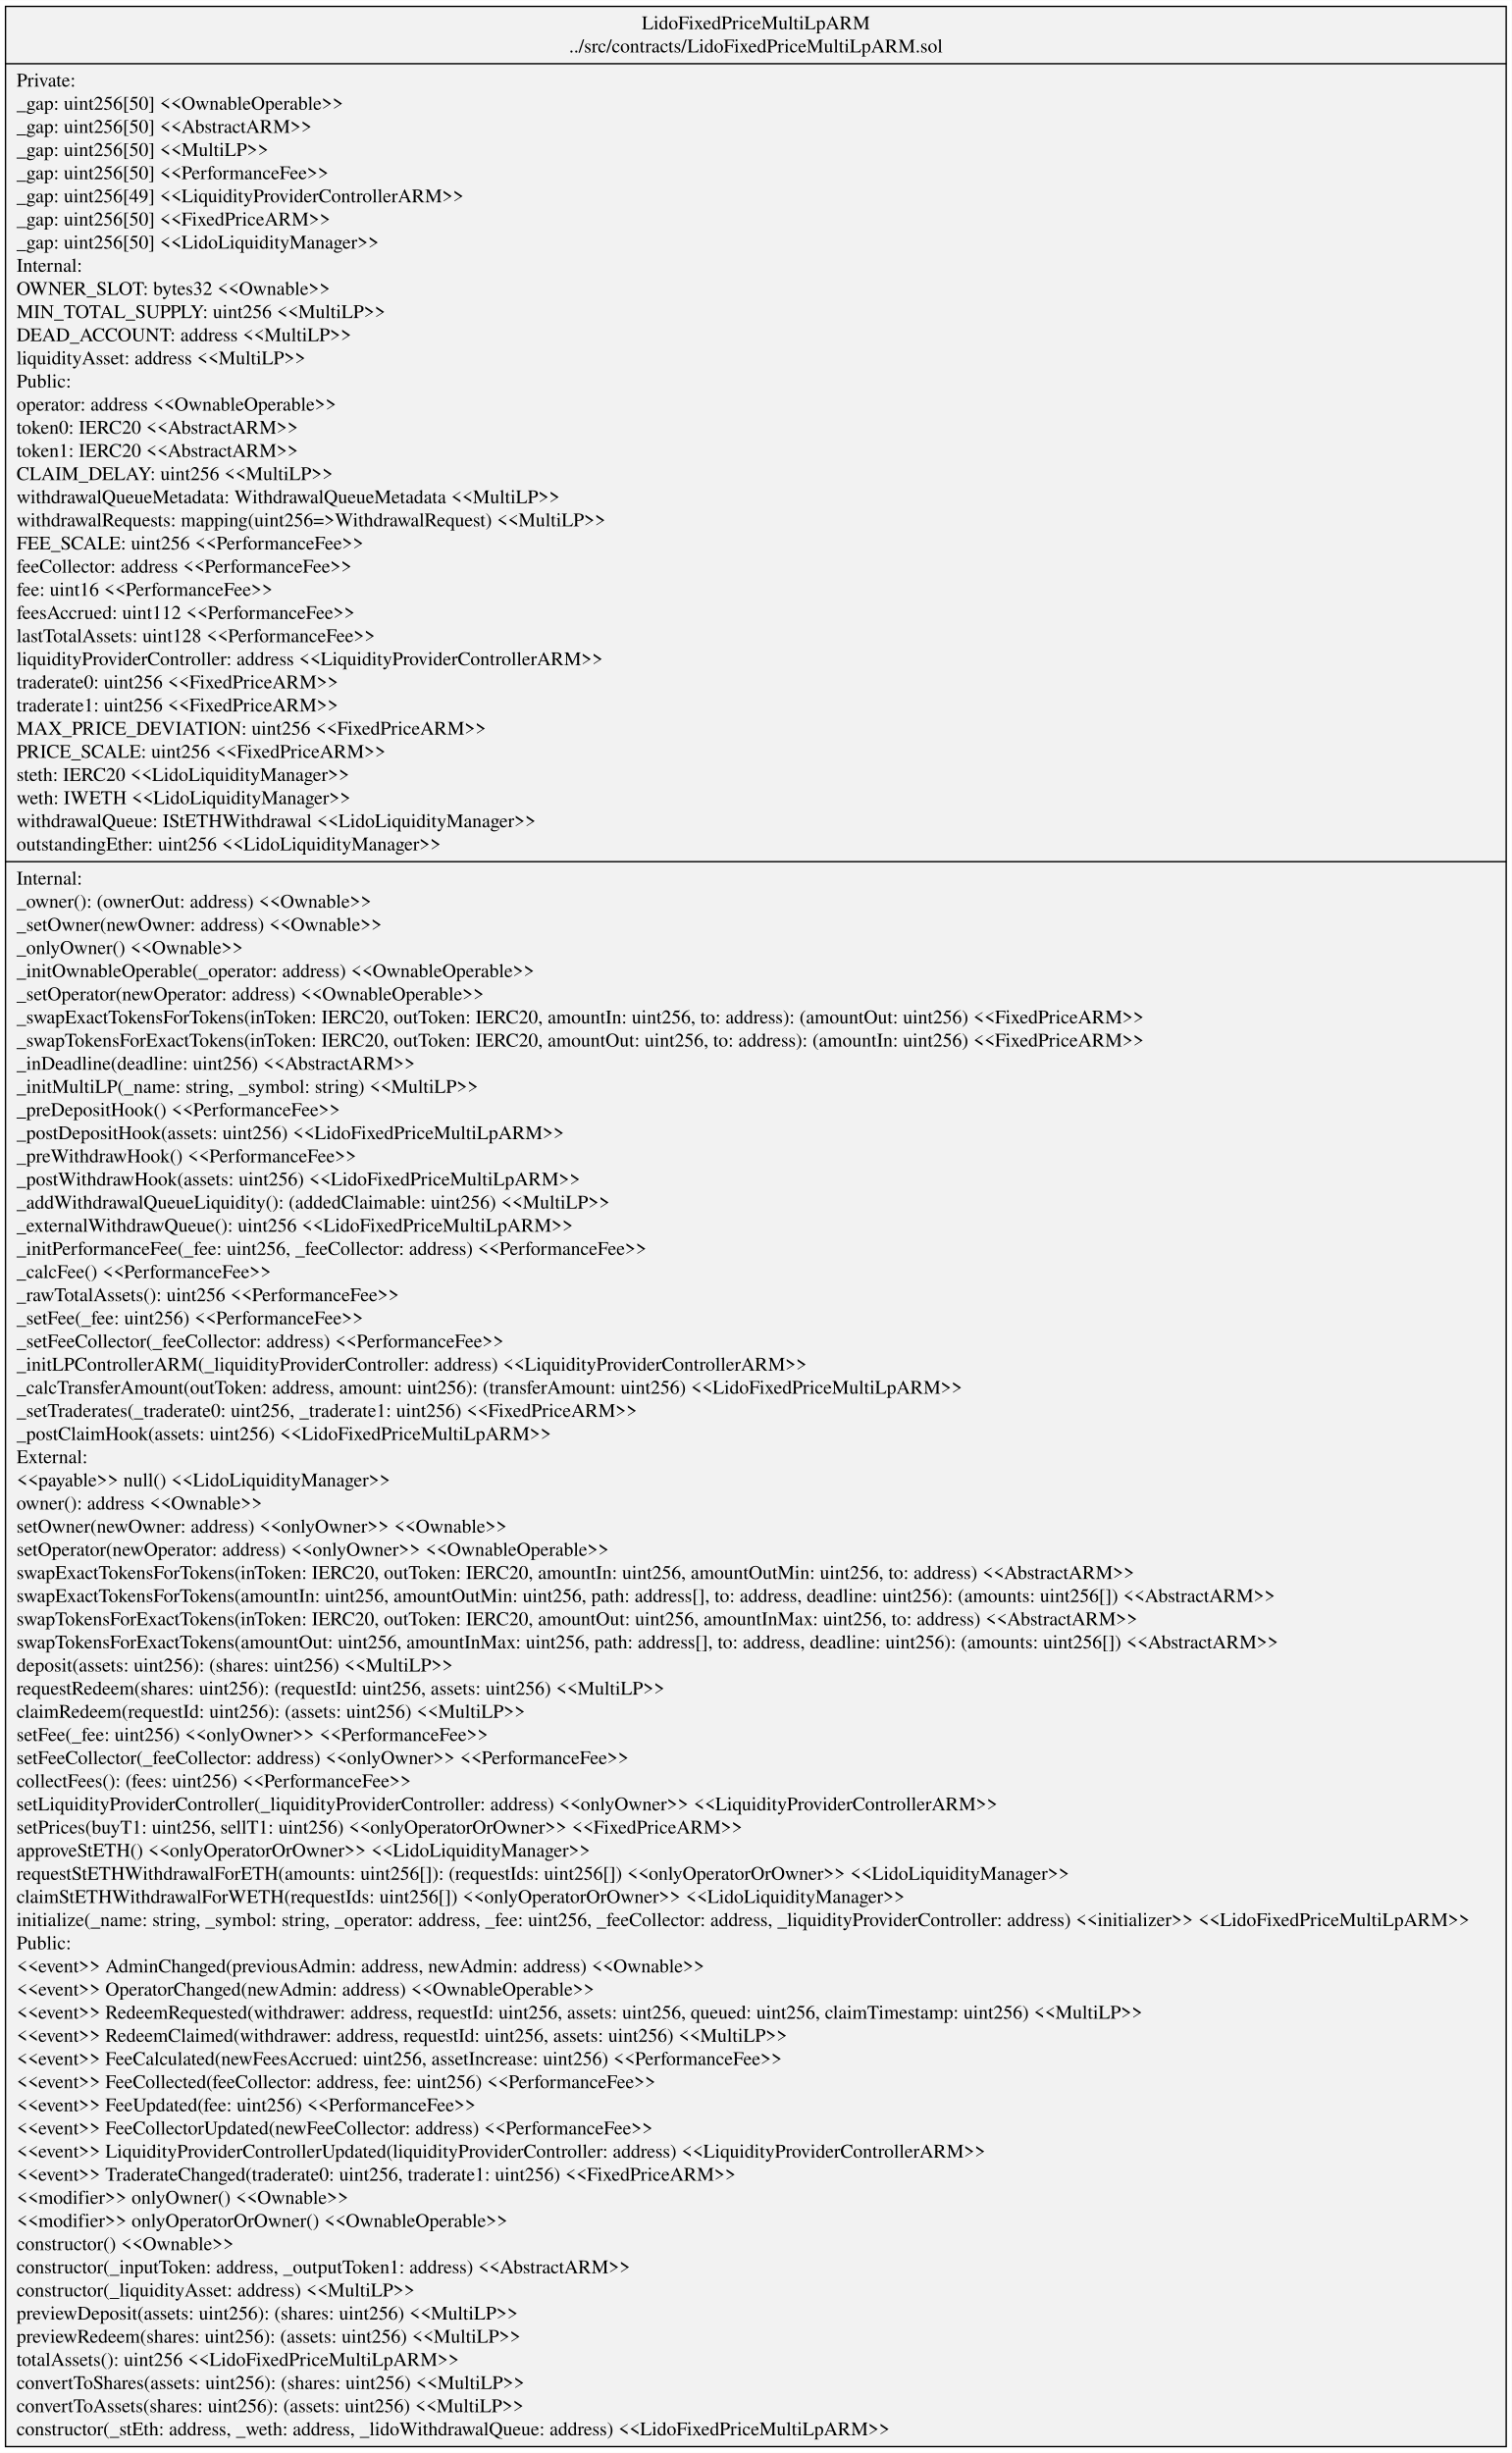
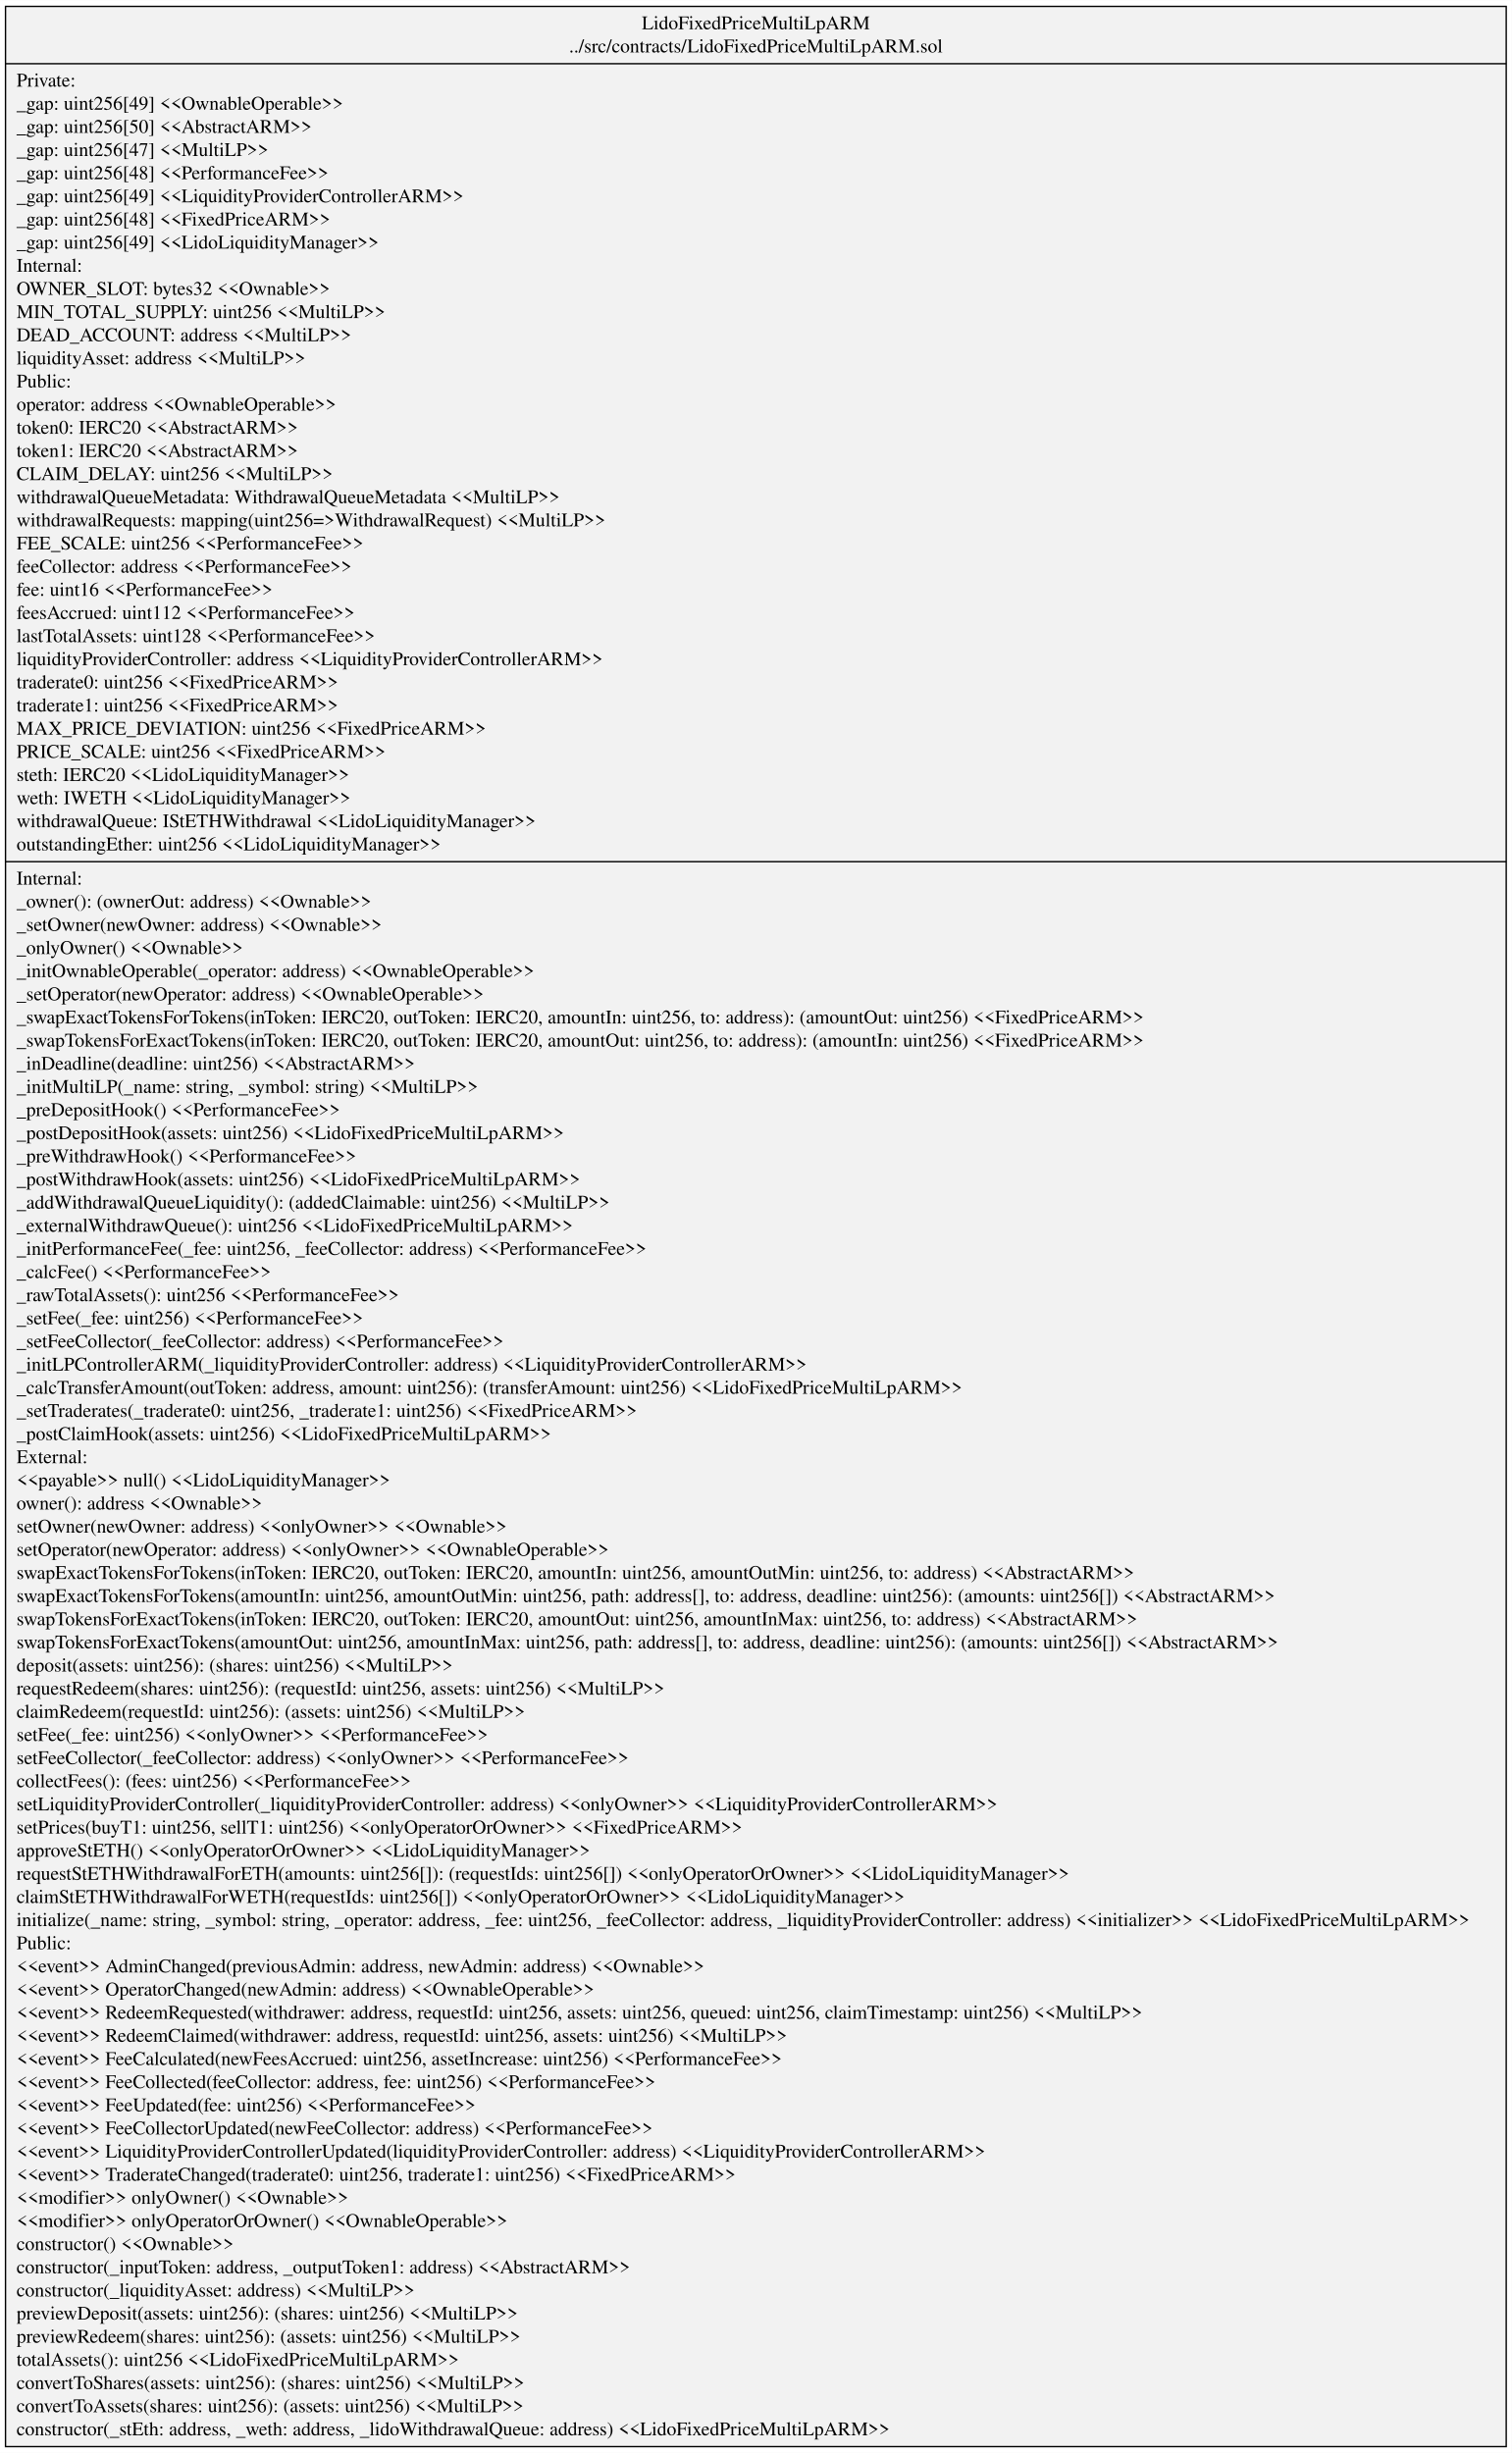
<svg xmlns="http://www.w3.org/2000/svg" width="1097pt" height="1780pt" viewBox="0.00 0.00 1097.30 1780.20">
  <g id="graph0" class="graph" transform="scale(1 1) rotate(0) translate(4 1776.2)">
    <polygon fill="white" stroke="transparent" points="-4,4 -4,-1776.2 1093.3,-1776.2 1093.3,4 -4,4" />
    <g id="node1" class="node">
      <polygon fill="#f2f2f2" stroke="black" points="0,-0.5 0,-1771.7 1089.3,-1771.7 1089.3,-0.5 0,-0.5" />
      <text text-anchor="middle" x="544.65" y="-1755.1" font-family="Times,serif" font-size="14.00">LidoFixedPriceMultiLpARM</text>
      <text text-anchor="middle" x="544.65" y="-1738.3" font-family="Times,serif" font-size="14.00">../src/contracts/LidoFixedPriceMultiLpARM.sol</text>
      <polyline fill="none" stroke="black" points="0,-1730.1 1089.3,-1730.1 " />
      <text text-anchor="start" x="8" y="-1713.5" font-family="Times,serif" font-size="14.00">Private:</text>
-       <text text-anchor="start" x="8" y="-1696.7" font-family="Times,serif" font-size="14.00">   _gap: uint256[50] &lt;&lt;OwnableOperable&gt;&gt;</text>
+       <text text-anchor="start" x="8" y="-1696.7" font-family="Times,serif" font-size="14.00">   _gap: uint256[49] &lt;&lt;OwnableOperable&gt;&gt;</text>
      <text text-anchor="start" x="8" y="-1679.9" font-family="Times,serif" font-size="14.00">   _gap: uint256[50] &lt;&lt;AbstractARM&gt;&gt;</text>
-       <text text-anchor="start" x="8" y="-1663.1" font-family="Times,serif" font-size="14.00">   _gap: uint256[50] &lt;&lt;MultiLP&gt;&gt;</text>
-       <text text-anchor="start" x="8" y="-1646.3" font-family="Times,serif" font-size="14.00">   _gap: uint256[50] &lt;&lt;PerformanceFee&gt;&gt;</text>
+       <text text-anchor="start" x="8" y="-1663.1" font-family="Times,serif" font-size="14.00">   _gap: uint256[47] &lt;&lt;MultiLP&gt;&gt;</text>
+       <text text-anchor="start" x="8" y="-1646.3" font-family="Times,serif" font-size="14.00">   _gap: uint256[48] &lt;&lt;PerformanceFee&gt;&gt;</text>
      <text text-anchor="start" x="8" y="-1629.5" font-family="Times,serif" font-size="14.00">   _gap: uint256[49] &lt;&lt;LiquidityProviderControllerARM&gt;&gt;</text>
-       <text text-anchor="start" x="8" y="-1612.7" font-family="Times,serif" font-size="14.00">   _gap: uint256[50] &lt;&lt;FixedPriceARM&gt;&gt;</text>
-       <text text-anchor="start" x="8" y="-1595.9" font-family="Times,serif" font-size="14.00">   _gap: uint256[50] &lt;&lt;LidoLiquidityManager&gt;&gt;</text>
+       <text text-anchor="start" x="8" y="-1612.7" font-family="Times,serif" font-size="14.00">   _gap: uint256[48] &lt;&lt;FixedPriceARM&gt;&gt;</text>
+       <text text-anchor="start" x="8" y="-1595.9" font-family="Times,serif" font-size="14.00">   _gap: uint256[49] &lt;&lt;LidoLiquidityManager&gt;&gt;</text>
      <text text-anchor="start" x="8" y="-1579.1" font-family="Times,serif" font-size="14.00">Internal:</text>
      <text text-anchor="start" x="8" y="-1562.3" font-family="Times,serif" font-size="14.00">   OWNER_SLOT: bytes32 &lt;&lt;Ownable&gt;&gt;</text>
      <text text-anchor="start" x="8" y="-1545.5" font-family="Times,serif" font-size="14.00">   MIN_TOTAL_SUPPLY: uint256 &lt;&lt;MultiLP&gt;&gt;</text>
      <text text-anchor="start" x="8" y="-1528.7" font-family="Times,serif" font-size="14.00">   DEAD_ACCOUNT: address &lt;&lt;MultiLP&gt;&gt;</text>
      <text text-anchor="start" x="8" y="-1511.9" font-family="Times,serif" font-size="14.00">   liquidityAsset: address &lt;&lt;MultiLP&gt;&gt;</text>
      <text text-anchor="start" x="8" y="-1495.1" font-family="Times,serif" font-size="14.00">Public:</text>
      <text text-anchor="start" x="8" y="-1478.3" font-family="Times,serif" font-size="14.00">   operator: address &lt;&lt;OwnableOperable&gt;&gt;</text>
      <text text-anchor="start" x="8" y="-1461.5" font-family="Times,serif" font-size="14.00">   token0: IERC20 &lt;&lt;AbstractARM&gt;&gt;</text>
      <text text-anchor="start" x="8" y="-1444.7" font-family="Times,serif" font-size="14.00">   token1: IERC20 &lt;&lt;AbstractARM&gt;&gt;</text>
      <text text-anchor="start" x="8" y="-1427.9" font-family="Times,serif" font-size="14.00">   CLAIM_DELAY: uint256 &lt;&lt;MultiLP&gt;&gt;</text>
      <text text-anchor="start" x="8" y="-1411.1" font-family="Times,serif" font-size="14.00">   withdrawalQueueMetadata: WithdrawalQueueMetadata &lt;&lt;MultiLP&gt;&gt;</text>
      <text text-anchor="start" x="8" y="-1394.3" font-family="Times,serif" font-size="14.00">   withdrawalRequests: mapping(uint256=&gt;WithdrawalRequest) &lt;&lt;MultiLP&gt;&gt;</text>
      <text text-anchor="start" x="8" y="-1377.5" font-family="Times,serif" font-size="14.00">   FEE_SCALE: uint256 &lt;&lt;PerformanceFee&gt;&gt;</text>
      <text text-anchor="start" x="8" y="-1360.7" font-family="Times,serif" font-size="14.00">   feeCollector: address &lt;&lt;PerformanceFee&gt;&gt;</text>
      <text text-anchor="start" x="8" y="-1343.9" font-family="Times,serif" font-size="14.00">   fee: uint16 &lt;&lt;PerformanceFee&gt;&gt;</text>
      <text text-anchor="start" x="8" y="-1327.1" font-family="Times,serif" font-size="14.00">   feesAccrued: uint112 &lt;&lt;PerformanceFee&gt;&gt;</text>
      <text text-anchor="start" x="8" y="-1310.3" font-family="Times,serif" font-size="14.00">   lastTotalAssets: uint128 &lt;&lt;PerformanceFee&gt;&gt;</text>
      <text text-anchor="start" x="8" y="-1293.5" font-family="Times,serif" font-size="14.00">   liquidityProviderController: address &lt;&lt;LiquidityProviderControllerARM&gt;&gt;</text>
      <text text-anchor="start" x="8" y="-1276.7" font-family="Times,serif" font-size="14.00">   traderate0: uint256 &lt;&lt;FixedPriceARM&gt;&gt;</text>
      <text text-anchor="start" x="8" y="-1259.9" font-family="Times,serif" font-size="14.00">   traderate1: uint256 &lt;&lt;FixedPriceARM&gt;&gt;</text>
      <text text-anchor="start" x="8" y="-1243.1" font-family="Times,serif" font-size="14.00">   MAX_PRICE_DEVIATION: uint256 &lt;&lt;FixedPriceARM&gt;&gt;</text>
      <text text-anchor="start" x="8" y="-1226.3" font-family="Times,serif" font-size="14.00">   PRICE_SCALE: uint256 &lt;&lt;FixedPriceARM&gt;&gt;</text>
      <text text-anchor="start" x="8" y="-1209.5" font-family="Times,serif" font-size="14.00">   steth: IERC20 &lt;&lt;LidoLiquidityManager&gt;&gt;</text>
      <text text-anchor="start" x="8" y="-1192.7" font-family="Times,serif" font-size="14.00">   weth: IWETH &lt;&lt;LidoLiquidityManager&gt;&gt;</text>
      <text text-anchor="start" x="8" y="-1175.9" font-family="Times,serif" font-size="14.00">   withdrawalQueue: IStETHWithdrawal &lt;&lt;LidoLiquidityManager&gt;&gt;</text>
      <text text-anchor="start" x="8" y="-1159.1" font-family="Times,serif" font-size="14.00">   outstandingEther: uint256 &lt;&lt;LidoLiquidityManager&gt;&gt;</text>
      <polyline fill="none" stroke="black" points="0,-1150.9 1089.3,-1150.9 " />
      <text text-anchor="start" x="8" y="-1134.3" font-family="Times,serif" font-size="14.00">Internal:</text>
      <text text-anchor="start" x="8" y="-1117.5" font-family="Times,serif" font-size="14.00">    _owner(): (ownerOut: address) &lt;&lt;Ownable&gt;&gt;</text>
      <text text-anchor="start" x="8" y="-1100.7" font-family="Times,serif" font-size="14.00">    _setOwner(newOwner: address) &lt;&lt;Ownable&gt;&gt;</text>
      <text text-anchor="start" x="8" y="-1083.9" font-family="Times,serif" font-size="14.00">    _onlyOwner() &lt;&lt;Ownable&gt;&gt;</text>
      <text text-anchor="start" x="8" y="-1067.1" font-family="Times,serif" font-size="14.00">    _initOwnableOperable(_operator: address) &lt;&lt;OwnableOperable&gt;&gt;</text>
      <text text-anchor="start" x="8" y="-1050.3" font-family="Times,serif" font-size="14.00">    _setOperator(newOperator: address) &lt;&lt;OwnableOperable&gt;&gt;</text>
      <text text-anchor="start" x="8" y="-1033.5" font-family="Times,serif" font-size="14.00">    _swapExactTokensForTokens(inToken: IERC20, outToken: IERC20, amountIn: uint256, to: address): (amountOut: uint256) &lt;&lt;FixedPriceARM&gt;&gt;</text>
      <text text-anchor="start" x="8" y="-1016.7" font-family="Times,serif" font-size="14.00">    _swapTokensForExactTokens(inToken: IERC20, outToken: IERC20, amountOut: uint256, to: address): (amountIn: uint256) &lt;&lt;FixedPriceARM&gt;&gt;</text>
      <text text-anchor="start" x="8" y="-999.9" font-family="Times,serif" font-size="14.00">    _inDeadline(deadline: uint256) &lt;&lt;AbstractARM&gt;&gt;</text>
      <text text-anchor="start" x="8" y="-983.1" font-family="Times,serif" font-size="14.00">    _initMultiLP(_name: string, _symbol: string) &lt;&lt;MultiLP&gt;&gt;</text>
      <text text-anchor="start" x="8" y="-966.3" font-family="Times,serif" font-size="14.00">    _preDepositHook() &lt;&lt;PerformanceFee&gt;&gt;</text>
      <text text-anchor="start" x="8" y="-949.5" font-family="Times,serif" font-size="14.00">    _postDepositHook(assets: uint256) &lt;&lt;LidoFixedPriceMultiLpARM&gt;&gt;</text>
      <text text-anchor="start" x="8" y="-932.7" font-family="Times,serif" font-size="14.00">    _preWithdrawHook() &lt;&lt;PerformanceFee&gt;&gt;</text>
      <text text-anchor="start" x="8" y="-915.9" font-family="Times,serif" font-size="14.00">    _postWithdrawHook(assets: uint256) &lt;&lt;LidoFixedPriceMultiLpARM&gt;&gt;</text>
      <text text-anchor="start" x="8" y="-899.1" font-family="Times,serif" font-size="14.00">    _addWithdrawalQueueLiquidity(): (addedClaimable: uint256) &lt;&lt;MultiLP&gt;&gt;</text>
      <text text-anchor="start" x="8" y="-882.3" font-family="Times,serif" font-size="14.00">    _externalWithdrawQueue(): uint256 &lt;&lt;LidoFixedPriceMultiLpARM&gt;&gt;</text>
      <text text-anchor="start" x="8" y="-865.5" font-family="Times,serif" font-size="14.00">    _initPerformanceFee(_fee: uint256, _feeCollector: address) &lt;&lt;PerformanceFee&gt;&gt;</text>
      <text text-anchor="start" x="8" y="-848.7" font-family="Times,serif" font-size="14.00">    _calcFee() &lt;&lt;PerformanceFee&gt;&gt;</text>
      <text text-anchor="start" x="8" y="-831.9" font-family="Times,serif" font-size="14.00">    _rawTotalAssets(): uint256 &lt;&lt;PerformanceFee&gt;&gt;</text>
      <text text-anchor="start" x="8" y="-815.1" font-family="Times,serif" font-size="14.00">    _setFee(_fee: uint256) &lt;&lt;PerformanceFee&gt;&gt;</text>
      <text text-anchor="start" x="8" y="-798.3" font-family="Times,serif" font-size="14.00">    _setFeeCollector(_feeCollector: address) &lt;&lt;PerformanceFee&gt;&gt;</text>
      <text text-anchor="start" x="8" y="-781.5" font-family="Times,serif" font-size="14.00">    _initLPControllerARM(_liquidityProviderController: address) &lt;&lt;LiquidityProviderControllerARM&gt;&gt;</text>
      <text text-anchor="start" x="8" y="-764.7" font-family="Times,serif" font-size="14.00">    _calcTransferAmount(outToken: address, amount: uint256): (transferAmount: uint256) &lt;&lt;LidoFixedPriceMultiLpARM&gt;&gt;</text>
      <text text-anchor="start" x="8" y="-747.9" font-family="Times,serif" font-size="14.00">    _setTraderates(_traderate0: uint256, _traderate1: uint256) &lt;&lt;FixedPriceARM&gt;&gt;</text>
      <text text-anchor="start" x="8" y="-731.1" font-family="Times,serif" font-size="14.00">    _postClaimHook(assets: uint256) &lt;&lt;LidoFixedPriceMultiLpARM&gt;&gt;</text>
      <text text-anchor="start" x="8" y="-714.3" font-family="Times,serif" font-size="14.00">External:</text>
      <text text-anchor="start" x="8" y="-697.5" font-family="Times,serif" font-size="14.00">    &lt;&lt;payable&gt;&gt; null() &lt;&lt;LidoLiquidityManager&gt;&gt;</text>
      <text text-anchor="start" x="8" y="-680.7" font-family="Times,serif" font-size="14.00">    owner(): address &lt;&lt;Ownable&gt;&gt;</text>
      <text text-anchor="start" x="8" y="-663.9" font-family="Times,serif" font-size="14.00">    setOwner(newOwner: address) &lt;&lt;onlyOwner&gt;&gt; &lt;&lt;Ownable&gt;&gt;</text>
      <text text-anchor="start" x="8" y="-647.1" font-family="Times,serif" font-size="14.00">    setOperator(newOperator: address) &lt;&lt;onlyOwner&gt;&gt; &lt;&lt;OwnableOperable&gt;&gt;</text>
      <text text-anchor="start" x="8" y="-630.3" font-family="Times,serif" font-size="14.00">    swapExactTokensForTokens(inToken: IERC20, outToken: IERC20, amountIn: uint256, amountOutMin: uint256, to: address) &lt;&lt;AbstractARM&gt;&gt;</text>
      <text text-anchor="start" x="8" y="-613.5" font-family="Times,serif" font-size="14.00">    swapExactTokensForTokens(amountIn: uint256, amountOutMin: uint256, path: address[], to: address, deadline: uint256): (amounts: uint256[]) &lt;&lt;AbstractARM&gt;&gt;</text>
      <text text-anchor="start" x="8" y="-596.7" font-family="Times,serif" font-size="14.00">    swapTokensForExactTokens(inToken: IERC20, outToken: IERC20, amountOut: uint256, amountInMax: uint256, to: address) &lt;&lt;AbstractARM&gt;&gt;</text>
      <text text-anchor="start" x="8" y="-579.9" font-family="Times,serif" font-size="14.00">    swapTokensForExactTokens(amountOut: uint256, amountInMax: uint256, path: address[], to: address, deadline: uint256): (amounts: uint256[]) &lt;&lt;AbstractARM&gt;&gt;</text>
      <text text-anchor="start" x="8" y="-563.1" font-family="Times,serif" font-size="14.00">    deposit(assets: uint256): (shares: uint256) &lt;&lt;MultiLP&gt;&gt;</text>
      <text text-anchor="start" x="8" y="-546.3" font-family="Times,serif" font-size="14.00">    requestRedeem(shares: uint256): (requestId: uint256, assets: uint256) &lt;&lt;MultiLP&gt;&gt;</text>
      <text text-anchor="start" x="8" y="-529.5" font-family="Times,serif" font-size="14.00">    claimRedeem(requestId: uint256): (assets: uint256) &lt;&lt;MultiLP&gt;&gt;</text>
      <text text-anchor="start" x="8" y="-512.7" font-family="Times,serif" font-size="14.00">    setFee(_fee: uint256) &lt;&lt;onlyOwner&gt;&gt; &lt;&lt;PerformanceFee&gt;&gt;</text>
      <text text-anchor="start" x="8" y="-495.9" font-family="Times,serif" font-size="14.00">    setFeeCollector(_feeCollector: address) &lt;&lt;onlyOwner&gt;&gt; &lt;&lt;PerformanceFee&gt;&gt;</text>
      <text text-anchor="start" x="8" y="-479.1" font-family="Times,serif" font-size="14.00">    collectFees(): (fees: uint256) &lt;&lt;PerformanceFee&gt;&gt;</text>
      <text text-anchor="start" x="8" y="-462.3" font-family="Times,serif" font-size="14.00">    setLiquidityProviderController(_liquidityProviderController: address) &lt;&lt;onlyOwner&gt;&gt; &lt;&lt;LiquidityProviderControllerARM&gt;&gt;</text>
      <text text-anchor="start" x="8" y="-445.5" font-family="Times,serif" font-size="14.00">    setPrices(buyT1: uint256, sellT1: uint256) &lt;&lt;onlyOperatorOrOwner&gt;&gt; &lt;&lt;FixedPriceARM&gt;&gt;</text>
      <text text-anchor="start" x="8" y="-428.7" font-family="Times,serif" font-size="14.00">    approveStETH() &lt;&lt;onlyOperatorOrOwner&gt;&gt; &lt;&lt;LidoLiquidityManager&gt;&gt;</text>
      <text text-anchor="start" x="8" y="-411.9" font-family="Times,serif" font-size="14.00">    requestStETHWithdrawalForETH(amounts: uint256[]): (requestIds: uint256[]) &lt;&lt;onlyOperatorOrOwner&gt;&gt; &lt;&lt;LidoLiquidityManager&gt;&gt;</text>
      <text text-anchor="start" x="8" y="-395.1" font-family="Times,serif" font-size="14.00">    claimStETHWithdrawalForWETH(requestIds: uint256[]) &lt;&lt;onlyOperatorOrOwner&gt;&gt; &lt;&lt;LidoLiquidityManager&gt;&gt;</text>
      <text text-anchor="start" x="8" y="-378.3" font-family="Times,serif" font-size="14.00">    initialize(_name: string, _symbol: string, _operator: address, _fee: uint256, _feeCollector: address, _liquidityProviderController: address) &lt;&lt;initializer&gt;&gt; &lt;&lt;LidoFixedPriceMultiLpARM&gt;&gt;</text>
      <text text-anchor="start" x="8" y="-361.5" font-family="Times,serif" font-size="14.00">Public:</text>
      <text text-anchor="start" x="8" y="-344.7" font-family="Times,serif" font-size="14.00">    &lt;&lt;event&gt;&gt; AdminChanged(previousAdmin: address, newAdmin: address) &lt;&lt;Ownable&gt;&gt;</text>
      <text text-anchor="start" x="8" y="-327.9" font-family="Times,serif" font-size="14.00">    &lt;&lt;event&gt;&gt; OperatorChanged(newAdmin: address) &lt;&lt;OwnableOperable&gt;&gt;</text>
      <text text-anchor="start" x="8" y="-311.1" font-family="Times,serif" font-size="14.00">    &lt;&lt;event&gt;&gt; RedeemRequested(withdrawer: address, requestId: uint256, assets: uint256, queued: uint256, claimTimestamp: uint256) &lt;&lt;MultiLP&gt;&gt;</text>
      <text text-anchor="start" x="8" y="-294.3" font-family="Times,serif" font-size="14.00">    &lt;&lt;event&gt;&gt; RedeemClaimed(withdrawer: address, requestId: uint256, assets: uint256) &lt;&lt;MultiLP&gt;&gt;</text>
      <text text-anchor="start" x="8" y="-277.5" font-family="Times,serif" font-size="14.00">    &lt;&lt;event&gt;&gt; FeeCalculated(newFeesAccrued: uint256, assetIncrease: uint256) &lt;&lt;PerformanceFee&gt;&gt;</text>
      <text text-anchor="start" x="8" y="-260.7" font-family="Times,serif" font-size="14.00">    &lt;&lt;event&gt;&gt; FeeCollected(feeCollector: address, fee: uint256) &lt;&lt;PerformanceFee&gt;&gt;</text>
      <text text-anchor="start" x="8" y="-243.9" font-family="Times,serif" font-size="14.00">    &lt;&lt;event&gt;&gt; FeeUpdated(fee: uint256) &lt;&lt;PerformanceFee&gt;&gt;</text>
      <text text-anchor="start" x="8" y="-227.1" font-family="Times,serif" font-size="14.00">    &lt;&lt;event&gt;&gt; FeeCollectorUpdated(newFeeCollector: address) &lt;&lt;PerformanceFee&gt;&gt;</text>
      <text text-anchor="start" x="8" y="-210.3" font-family="Times,serif" font-size="14.00">    &lt;&lt;event&gt;&gt; LiquidityProviderControllerUpdated(liquidityProviderController: address) &lt;&lt;LiquidityProviderControllerARM&gt;&gt;</text>
      <text text-anchor="start" x="8" y="-193.5" font-family="Times,serif" font-size="14.00">    &lt;&lt;event&gt;&gt; TraderateChanged(traderate0: uint256, traderate1: uint256) &lt;&lt;FixedPriceARM&gt;&gt;</text>
      <text text-anchor="start" x="8" y="-176.7" font-family="Times,serif" font-size="14.00">    &lt;&lt;modifier&gt;&gt; onlyOwner() &lt;&lt;Ownable&gt;&gt;</text>
      <text text-anchor="start" x="8" y="-159.9" font-family="Times,serif" font-size="14.00">    &lt;&lt;modifier&gt;&gt; onlyOperatorOrOwner() &lt;&lt;OwnableOperable&gt;&gt;</text>
      <text text-anchor="start" x="8" y="-143.1" font-family="Times,serif" font-size="14.00">    constructor() &lt;&lt;Ownable&gt;&gt;</text>
      <text text-anchor="start" x="8" y="-126.3" font-family="Times,serif" font-size="14.00">    constructor(_inputToken: address, _outputToken1: address) &lt;&lt;AbstractARM&gt;&gt;</text>
      <text text-anchor="start" x="8" y="-109.5" font-family="Times,serif" font-size="14.00">    constructor(_liquidityAsset: address) &lt;&lt;MultiLP&gt;&gt;</text>
      <text text-anchor="start" x="8" y="-92.7" font-family="Times,serif" font-size="14.00">    previewDeposit(assets: uint256): (shares: uint256) &lt;&lt;MultiLP&gt;&gt;</text>
      <text text-anchor="start" x="8" y="-75.9" font-family="Times,serif" font-size="14.00">    previewRedeem(shares: uint256): (assets: uint256) &lt;&lt;MultiLP&gt;&gt;</text>
      <text text-anchor="start" x="8" y="-59.1" font-family="Times,serif" font-size="14.00">    totalAssets(): uint256 &lt;&lt;LidoFixedPriceMultiLpARM&gt;&gt;</text>
      <text text-anchor="start" x="8" y="-42.3" font-family="Times,serif" font-size="14.00">    convertToShares(assets: uint256): (shares: uint256) &lt;&lt;MultiLP&gt;&gt;</text>
      <text text-anchor="start" x="8" y="-25.5" font-family="Times,serif" font-size="14.00">    convertToAssets(shares: uint256): (assets: uint256) &lt;&lt;MultiLP&gt;&gt;</text>
      <text text-anchor="start" x="8" y="-8.7" font-family="Times,serif" font-size="14.00">    constructor(_stEth: address, _weth: address, _lidoWithdrawalQueue: address) &lt;&lt;LidoFixedPriceMultiLpARM&gt;&gt;</text>
    </g>
  </g>
</svg>
